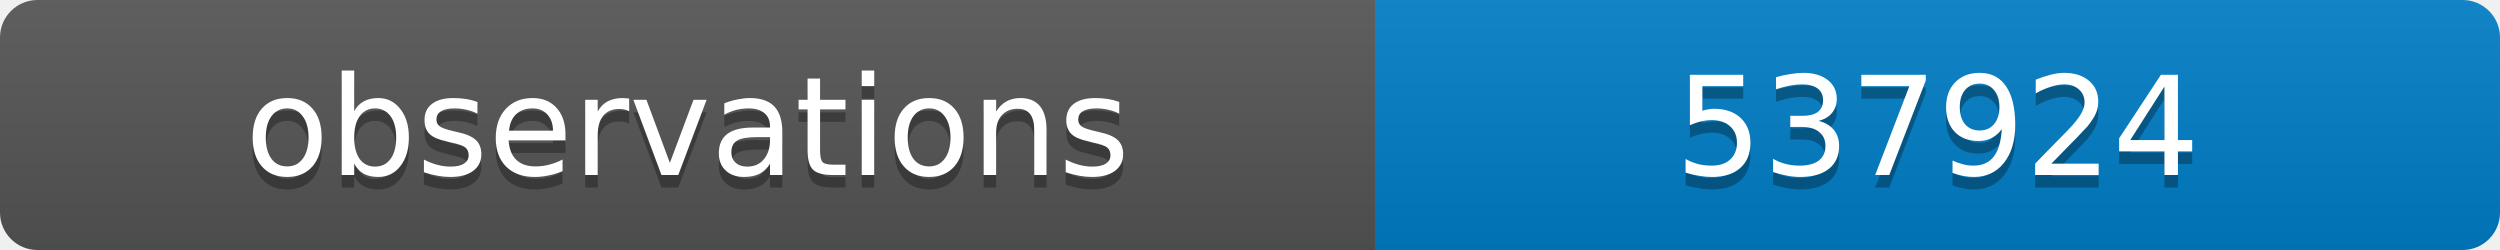
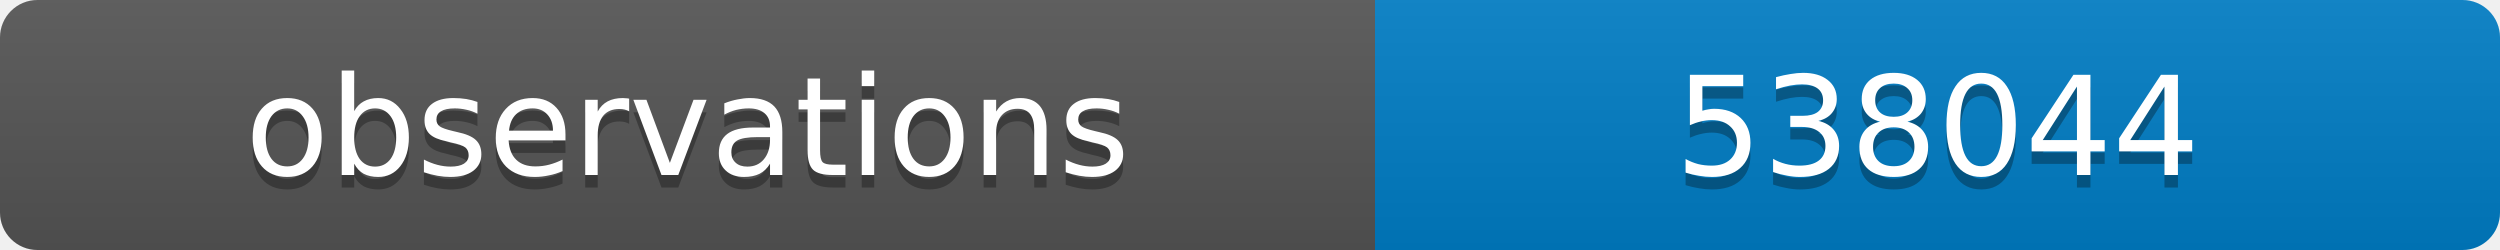
<svg xmlns="http://www.w3.org/2000/svg" width="200" height="20">
  <linearGradient id="b" x2="0" y2="100%">
    <stop offset="0" stop-color="#bbb" stop-opacity=".1" />
    <stop offset="1" stop-opacity=".1" />
  </linearGradient>
  <clipPath id="a">
    <rect width="200" height="20" rx="3" fill="#fff" />
  </clipPath>
  <g clip-path="url(#a)">
    <path fill="#555" d="M0 0h110v20H0z" />
    <path fill="#007ec6" d="M110 0h90v20H110z" />
    <path fill="url(#b)" d="M0 0h200v20H0z" />
  </g>
  <g fill="#fff" text-anchor="middle" font-family="DejaVu Sans,Verdana,Geneva,sans-serif" font-size="11">
    <text x="55" y="15" fill="#010101" fill-opacity=".3">observations</text>
    <text x="55" y="14">observations</text>
-     <text x="155" y="15" fill="#010101" fill-opacity=".3">537924</text>
-     <text x="155" y="14">537924</text>
+     <text x="155" y="15" fill="#010101" fill-opacity=".3">538044</text>
+     <text x="155" y="14">538044</text>
  </g>
</svg>
